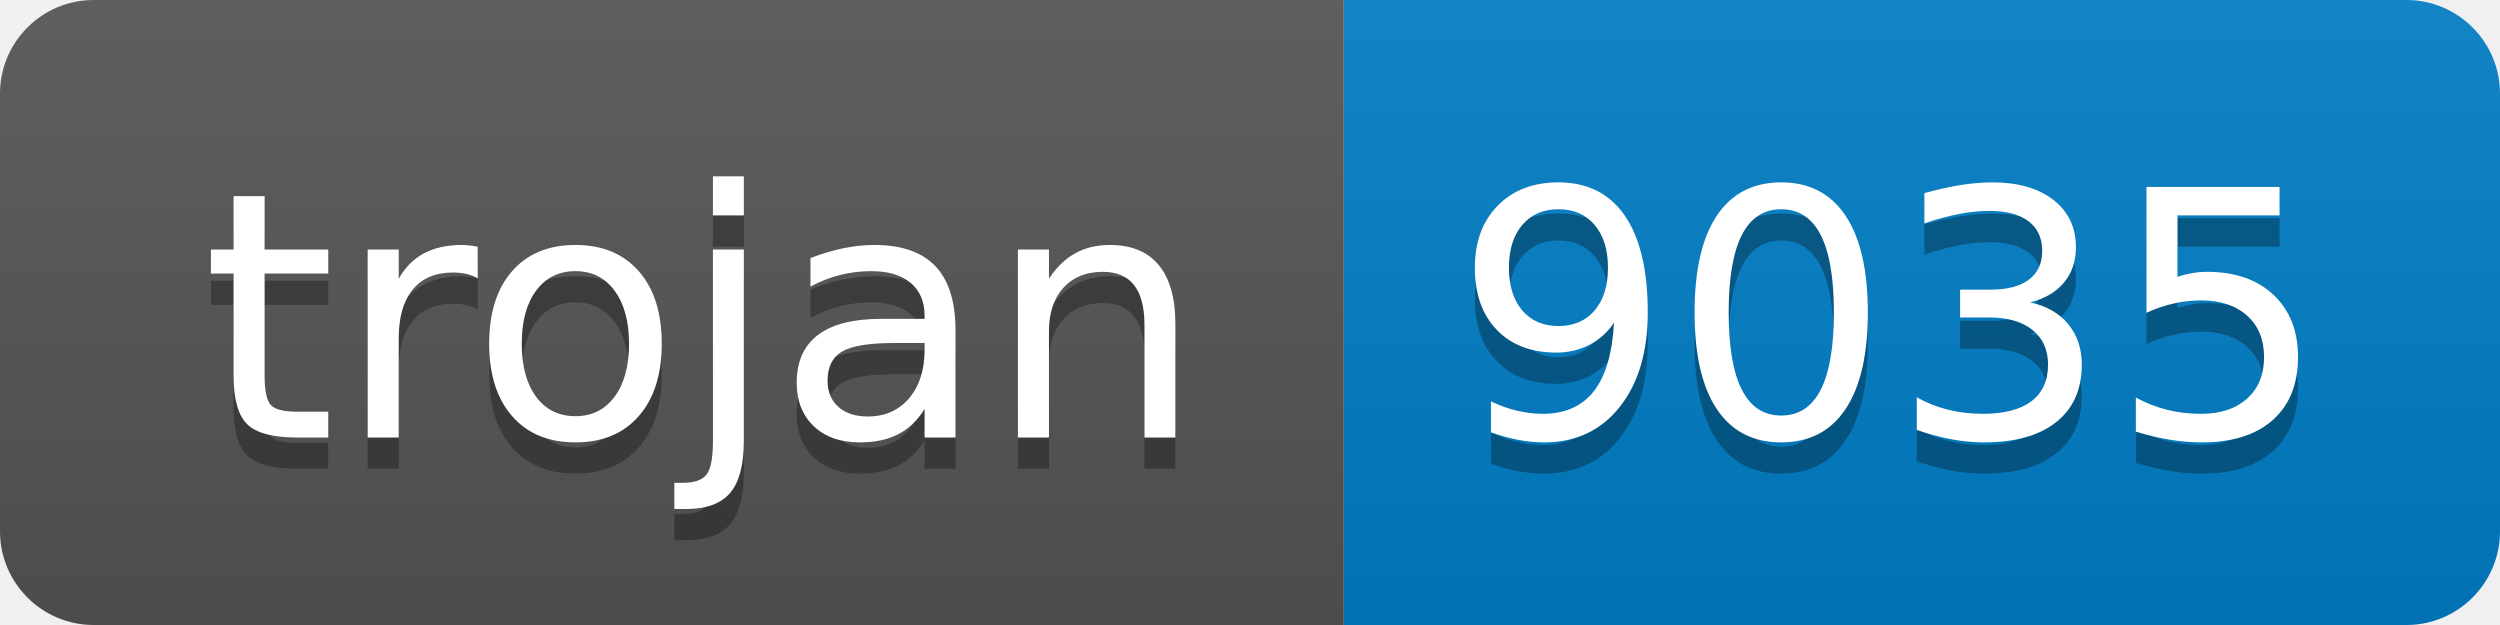
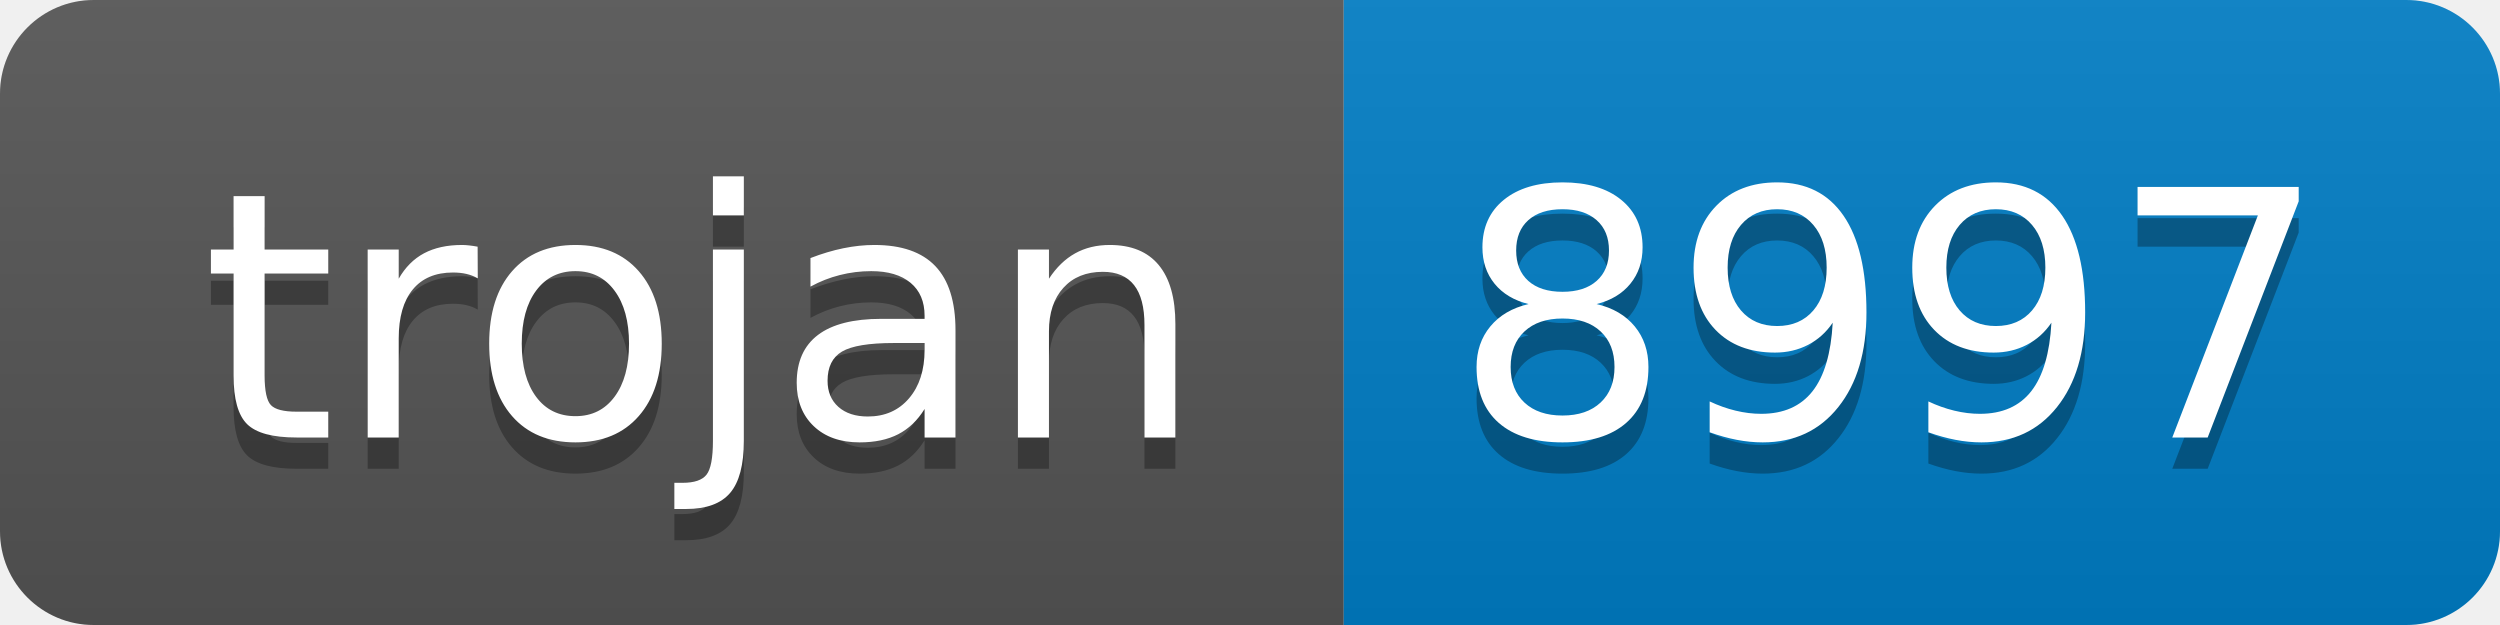
- <svg xmlns="http://www.w3.org/2000/svg" width="80" height="20" role="img" aria-label="trojan: 9035">
+ <svg xmlns="http://www.w3.org/2000/svg" width="80" height="20" role="img" aria-label="trojan: 8997">
  <linearGradient id="s" x2="0" y2="100%">
    <stop offset="0" stop-color="#bbb" stop-opacity=".1" />
    <stop offset="1" stop-opacity=".1" />
  </linearGradient>
  <clipPath id="r">
    <rect width="80" height="20" rx="3" fill="#fff" />
  </clipPath>
  <g clip-path="url(#r)">
    <rect width="43" height="20" fill="#555" />
    <rect x="43" width="37" height="20" fill="#007ec6" />
    <rect width="80" height="20" fill="url(#s)" />
  </g>
  <g fill="#fff" text-anchor="middle" font-family="Verdana,Geneva,DejaVu Sans,sans-serif" text-rendering="geometricPrecision" font-size="110">
    <text aria-hidden="true" x="225" y="150" fill="#010101" fill-opacity=".3" transform="scale(.1)" textLength="330">trojan</text>
    <text x="225" y="140" transform="scale(.1)" fill="#fff" textLength="330">trojan</text>
-     <text aria-hidden="true" x="605" y="150" fill="#010101" fill-opacity=".3" transform="scale(.1)" textLength="270">9035</text>
-     <text x="605" y="140" transform="scale(.1)" fill="#fff" textLength="270">9035</text>
+     <text aria-hidden="true" x="605" y="150" fill="#010101" fill-opacity=".3" transform="scale(.1)" textLength="270">8997</text>
+     <text x="605" y="140" transform="scale(.1)" fill="#fff" textLength="270">8997</text>
  </g>
</svg>
